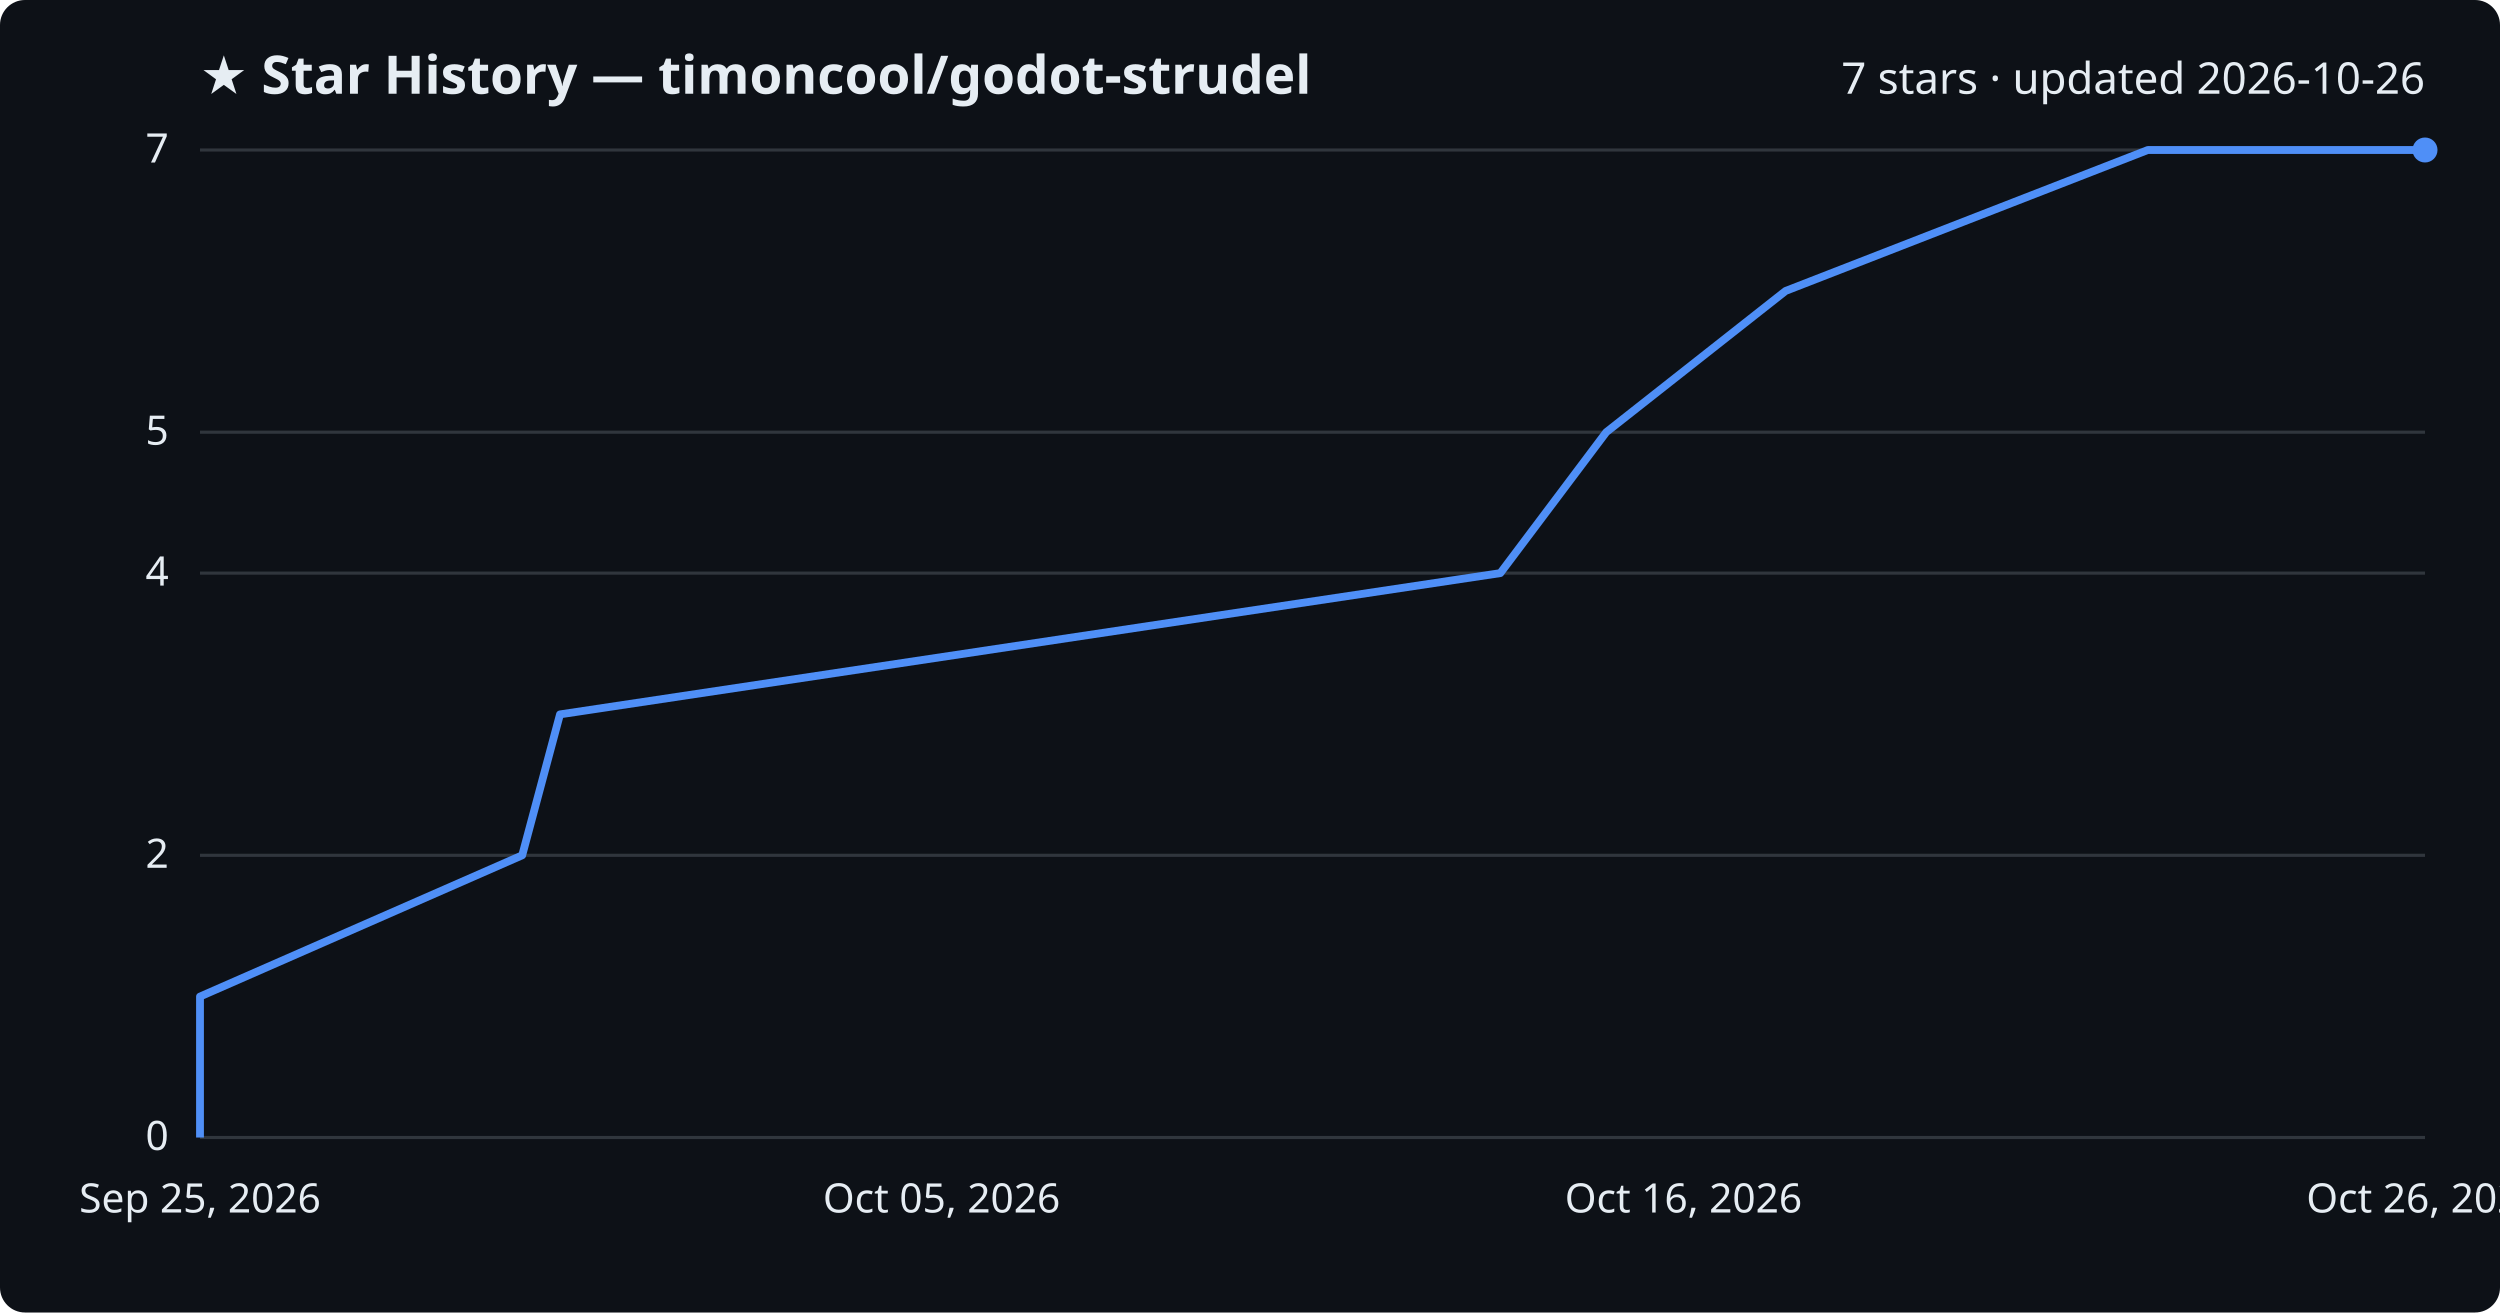
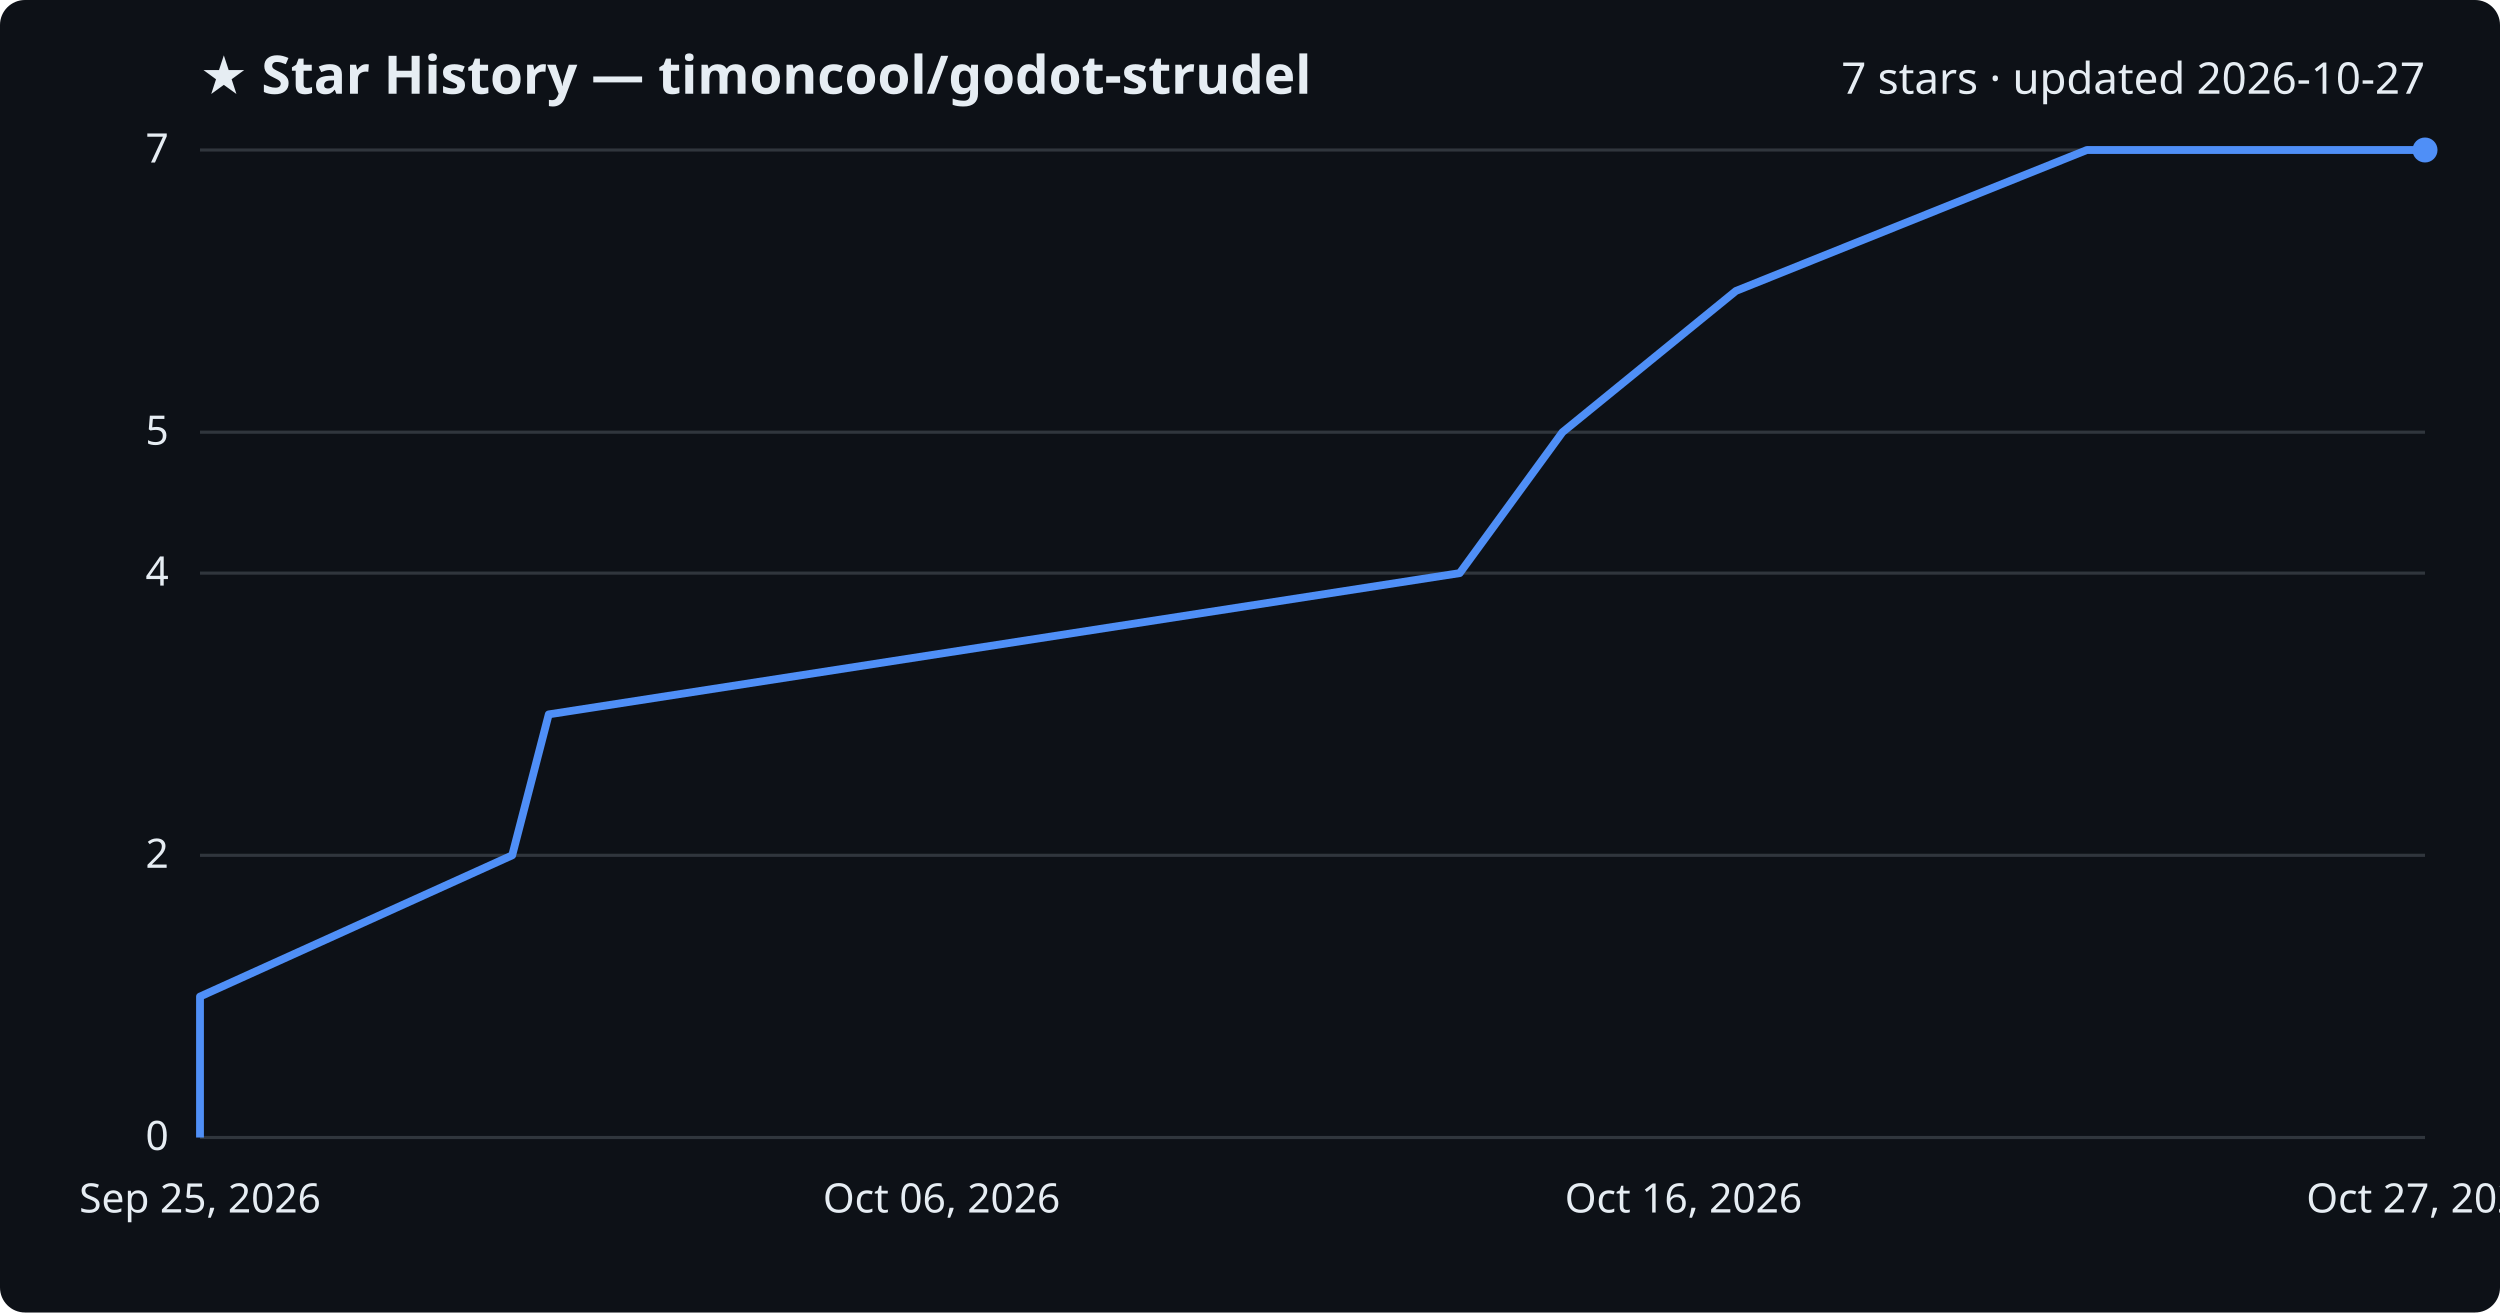
<svg xmlns="http://www.w3.org/2000/svg" viewBox="0 0 800 420" font-family="Segoe UI, sans-serif">
  <rect width="800" height="420" fill="#0d1117" rx="8" />
  <text x="64" y="30" fill="#e6edf3" font-size="17" font-weight="700">★ Star History — timoncool/godot-strudel</text>
-   <text x="776" y="30" fill="#e6edf3" font-size="14" text-anchor="end">7 stars · updated 2026-10-26</text>
+   <text x="776" y="30" fill="#e6edf3" font-size="14" text-anchor="end">7 stars · updated 2026-10-27</text>
  <line x1="64" y1="364.0" x2="776" y2="364.0" stroke="#30363d" stroke-width="1" />
  <text x="54" y="368.0" fill="#e6edf3" font-size="13" text-anchor="end">0</text>
  <line x1="64" y1="273.7" x2="776" y2="273.7" stroke="#30363d" stroke-width="1" />
  <text x="54" y="277.7" fill="#e6edf3" font-size="13" text-anchor="end">2</text>
  <line x1="64" y1="183.4" x2="776" y2="183.4" stroke="#30363d" stroke-width="1" />
  <text x="54" y="187.4" fill="#e6edf3" font-size="13" text-anchor="end">4</text>
  <line x1="64" y1="138.3" x2="776" y2="138.3" stroke="#30363d" stroke-width="1" />
  <text x="54" y="142.3" fill="#e6edf3" font-size="13" text-anchor="end">5</text>
  <line x1="64" y1="48.0" x2="776" y2="48.0" stroke="#30363d" stroke-width="1" />
  <text x="54" y="52.0" fill="#e6edf3" font-size="13" text-anchor="end">7</text>
-   <path d="M64.0,364.0 L64.0,318.9 L167.1,273.7 L179.2,228.6 L480.1,183.4 L514.0,138.3 L571.4,93.1 L687.3,48.0 L776.0,48.0" fill="none" stroke="#4f8ff7" stroke-width="2.5" stroke-linejoin="round" />
+   <path d="M64.0,364.0 L64.0,318.9 L163.9,273.7 L175.6,228.6 L467.1,183.4 L500.0,138.3 L555.5,93.1 L667.8,48.0 L776.0,48.0" fill="none" stroke="#4f8ff7" stroke-width="2.5" stroke-linejoin="round" />
  <circle cx="776.0" cy="48.0" r="4" fill="#4f8ff7" />
  <text x="64.0" y="388" fill="#e6edf3" font-size="13" text-anchor="middle">Sep 25, 2026</text>
-   <text x="301.3" y="388" fill="#e6edf3" font-size="13" text-anchor="middle">Oct 05, 2026</text>
+   <text x="301.3" y="388" fill="#e6edf3" font-size="13" text-anchor="middle">Oct 06, 2026</text>
  <text x="538.7" y="388" fill="#e6edf3" font-size="13" text-anchor="middle">Oct 16, 2026</text>
-   <text x="776.0" y="388" fill="#e6edf3" font-size="13" text-anchor="middle">Oct 26, 2026</text>
+   <text x="776.0" y="388" fill="#e6edf3" font-size="13" text-anchor="middle">Oct 27, 2026</text>
</svg>
